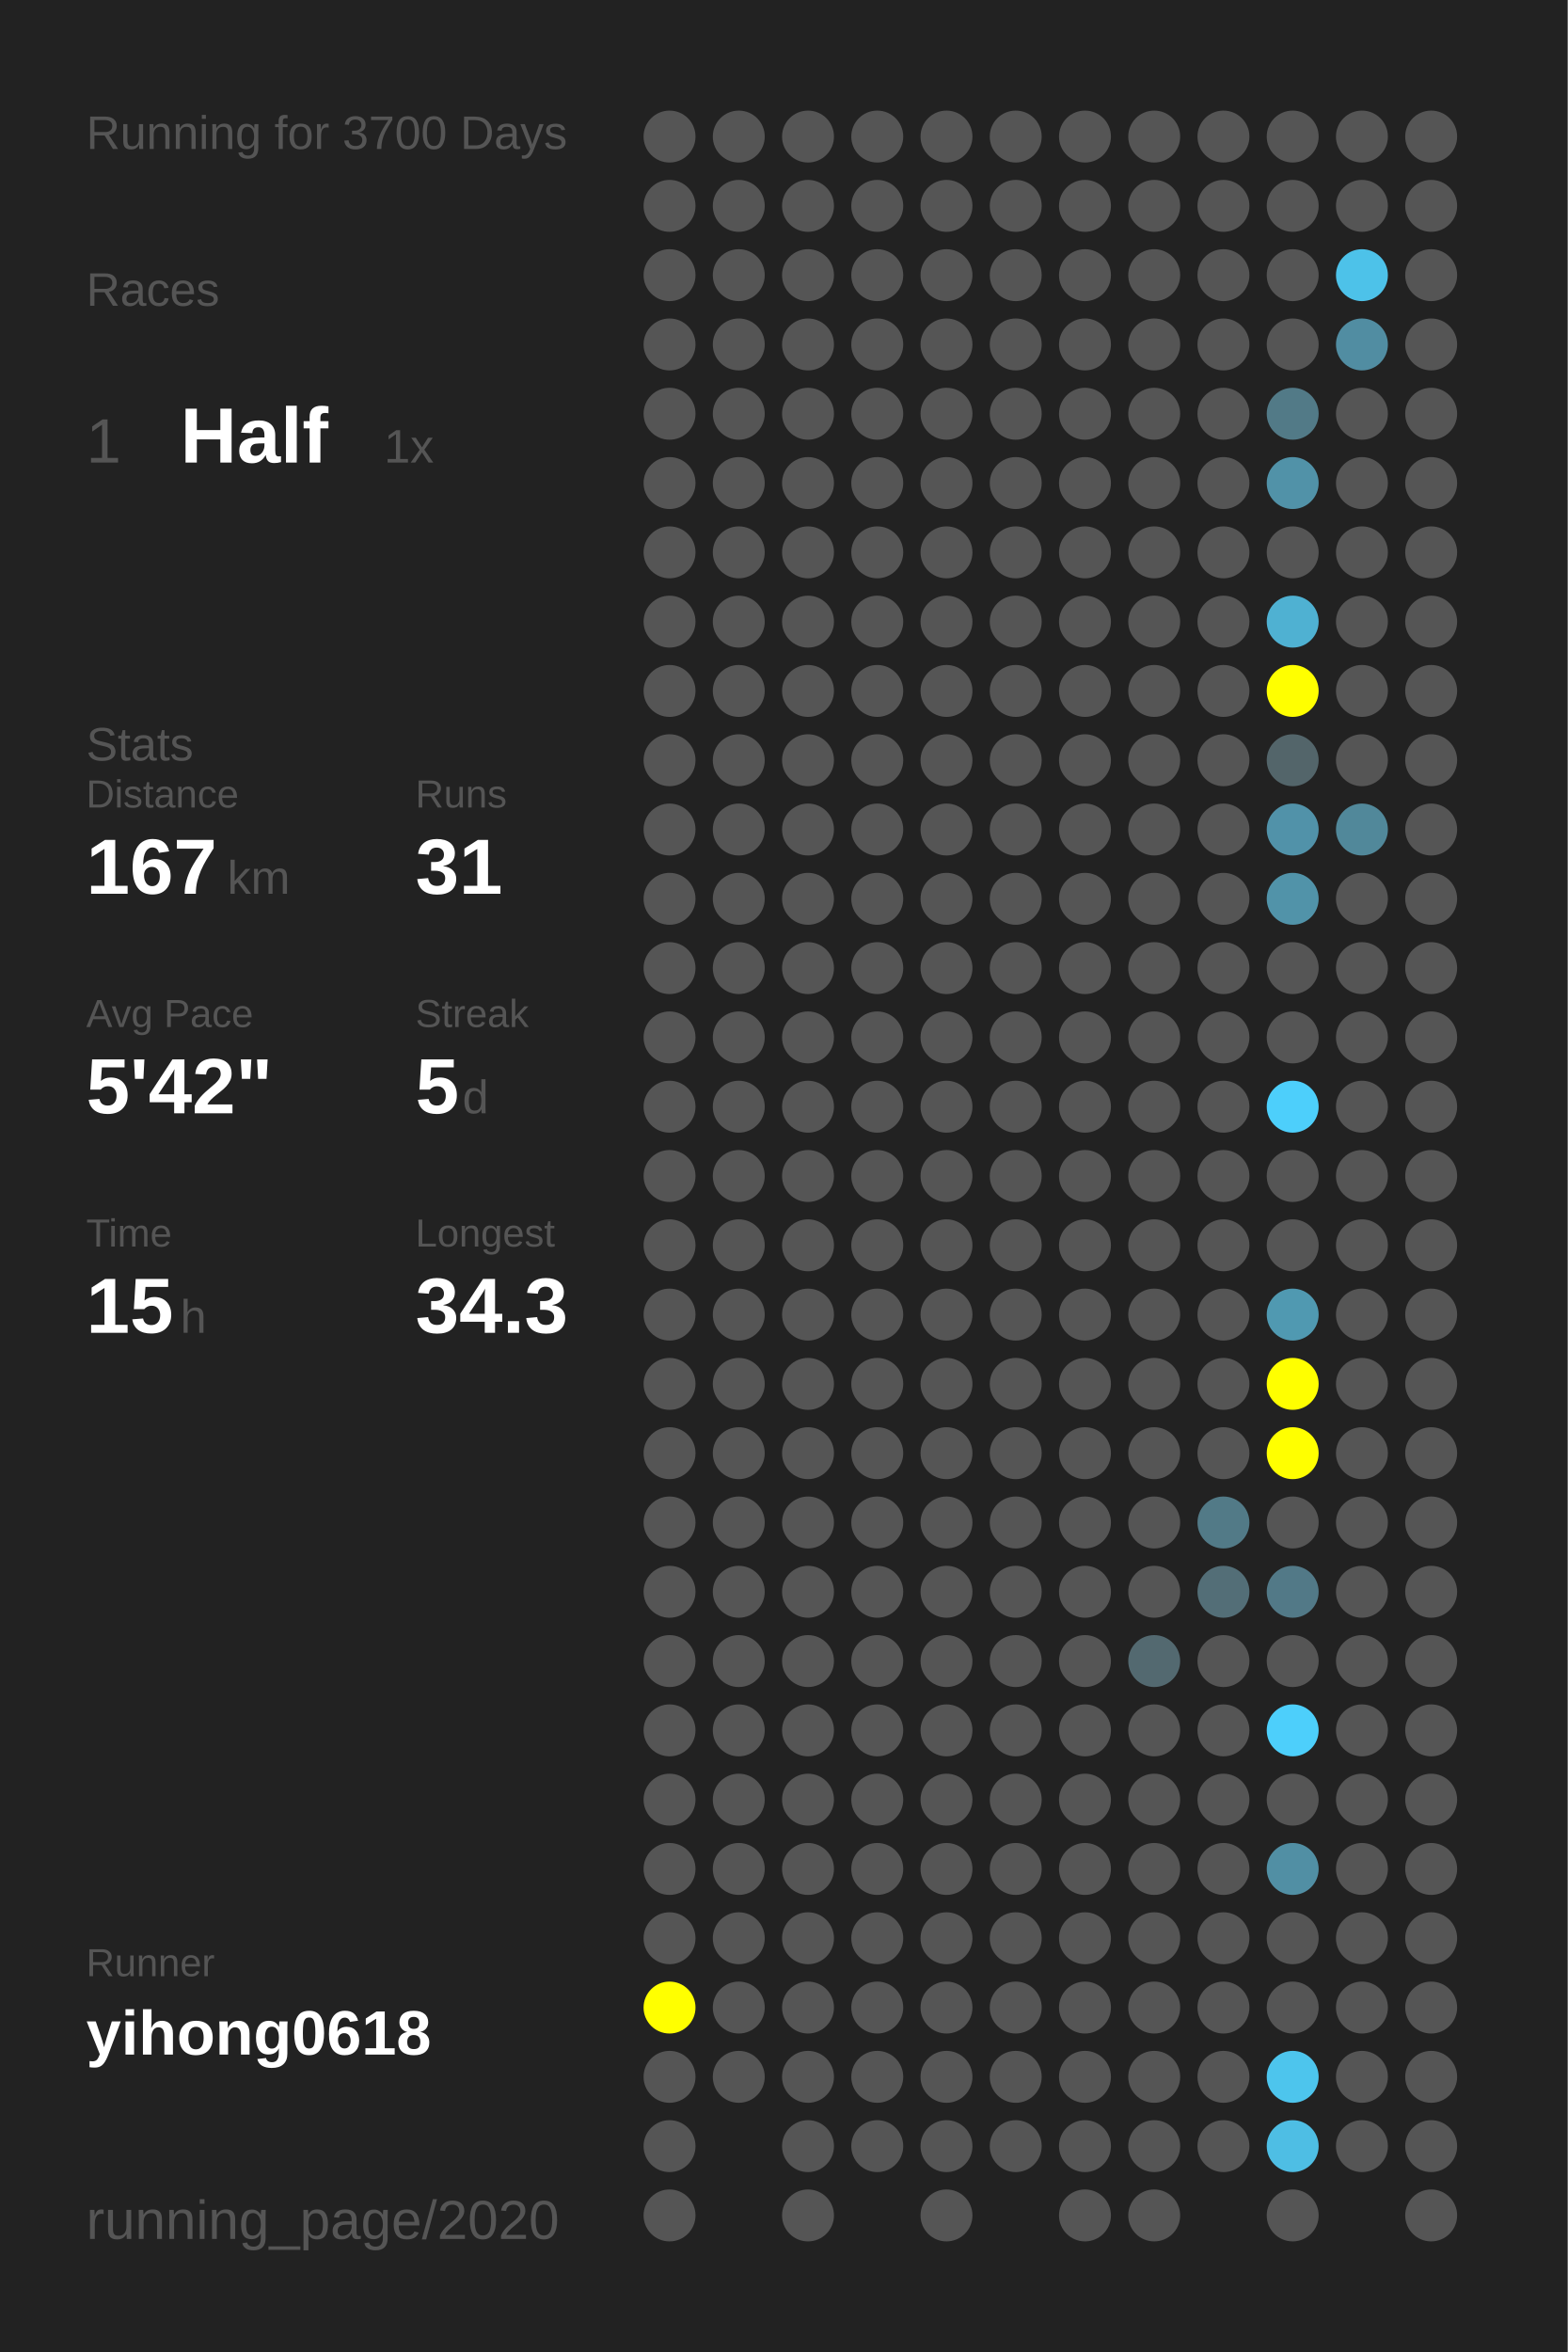
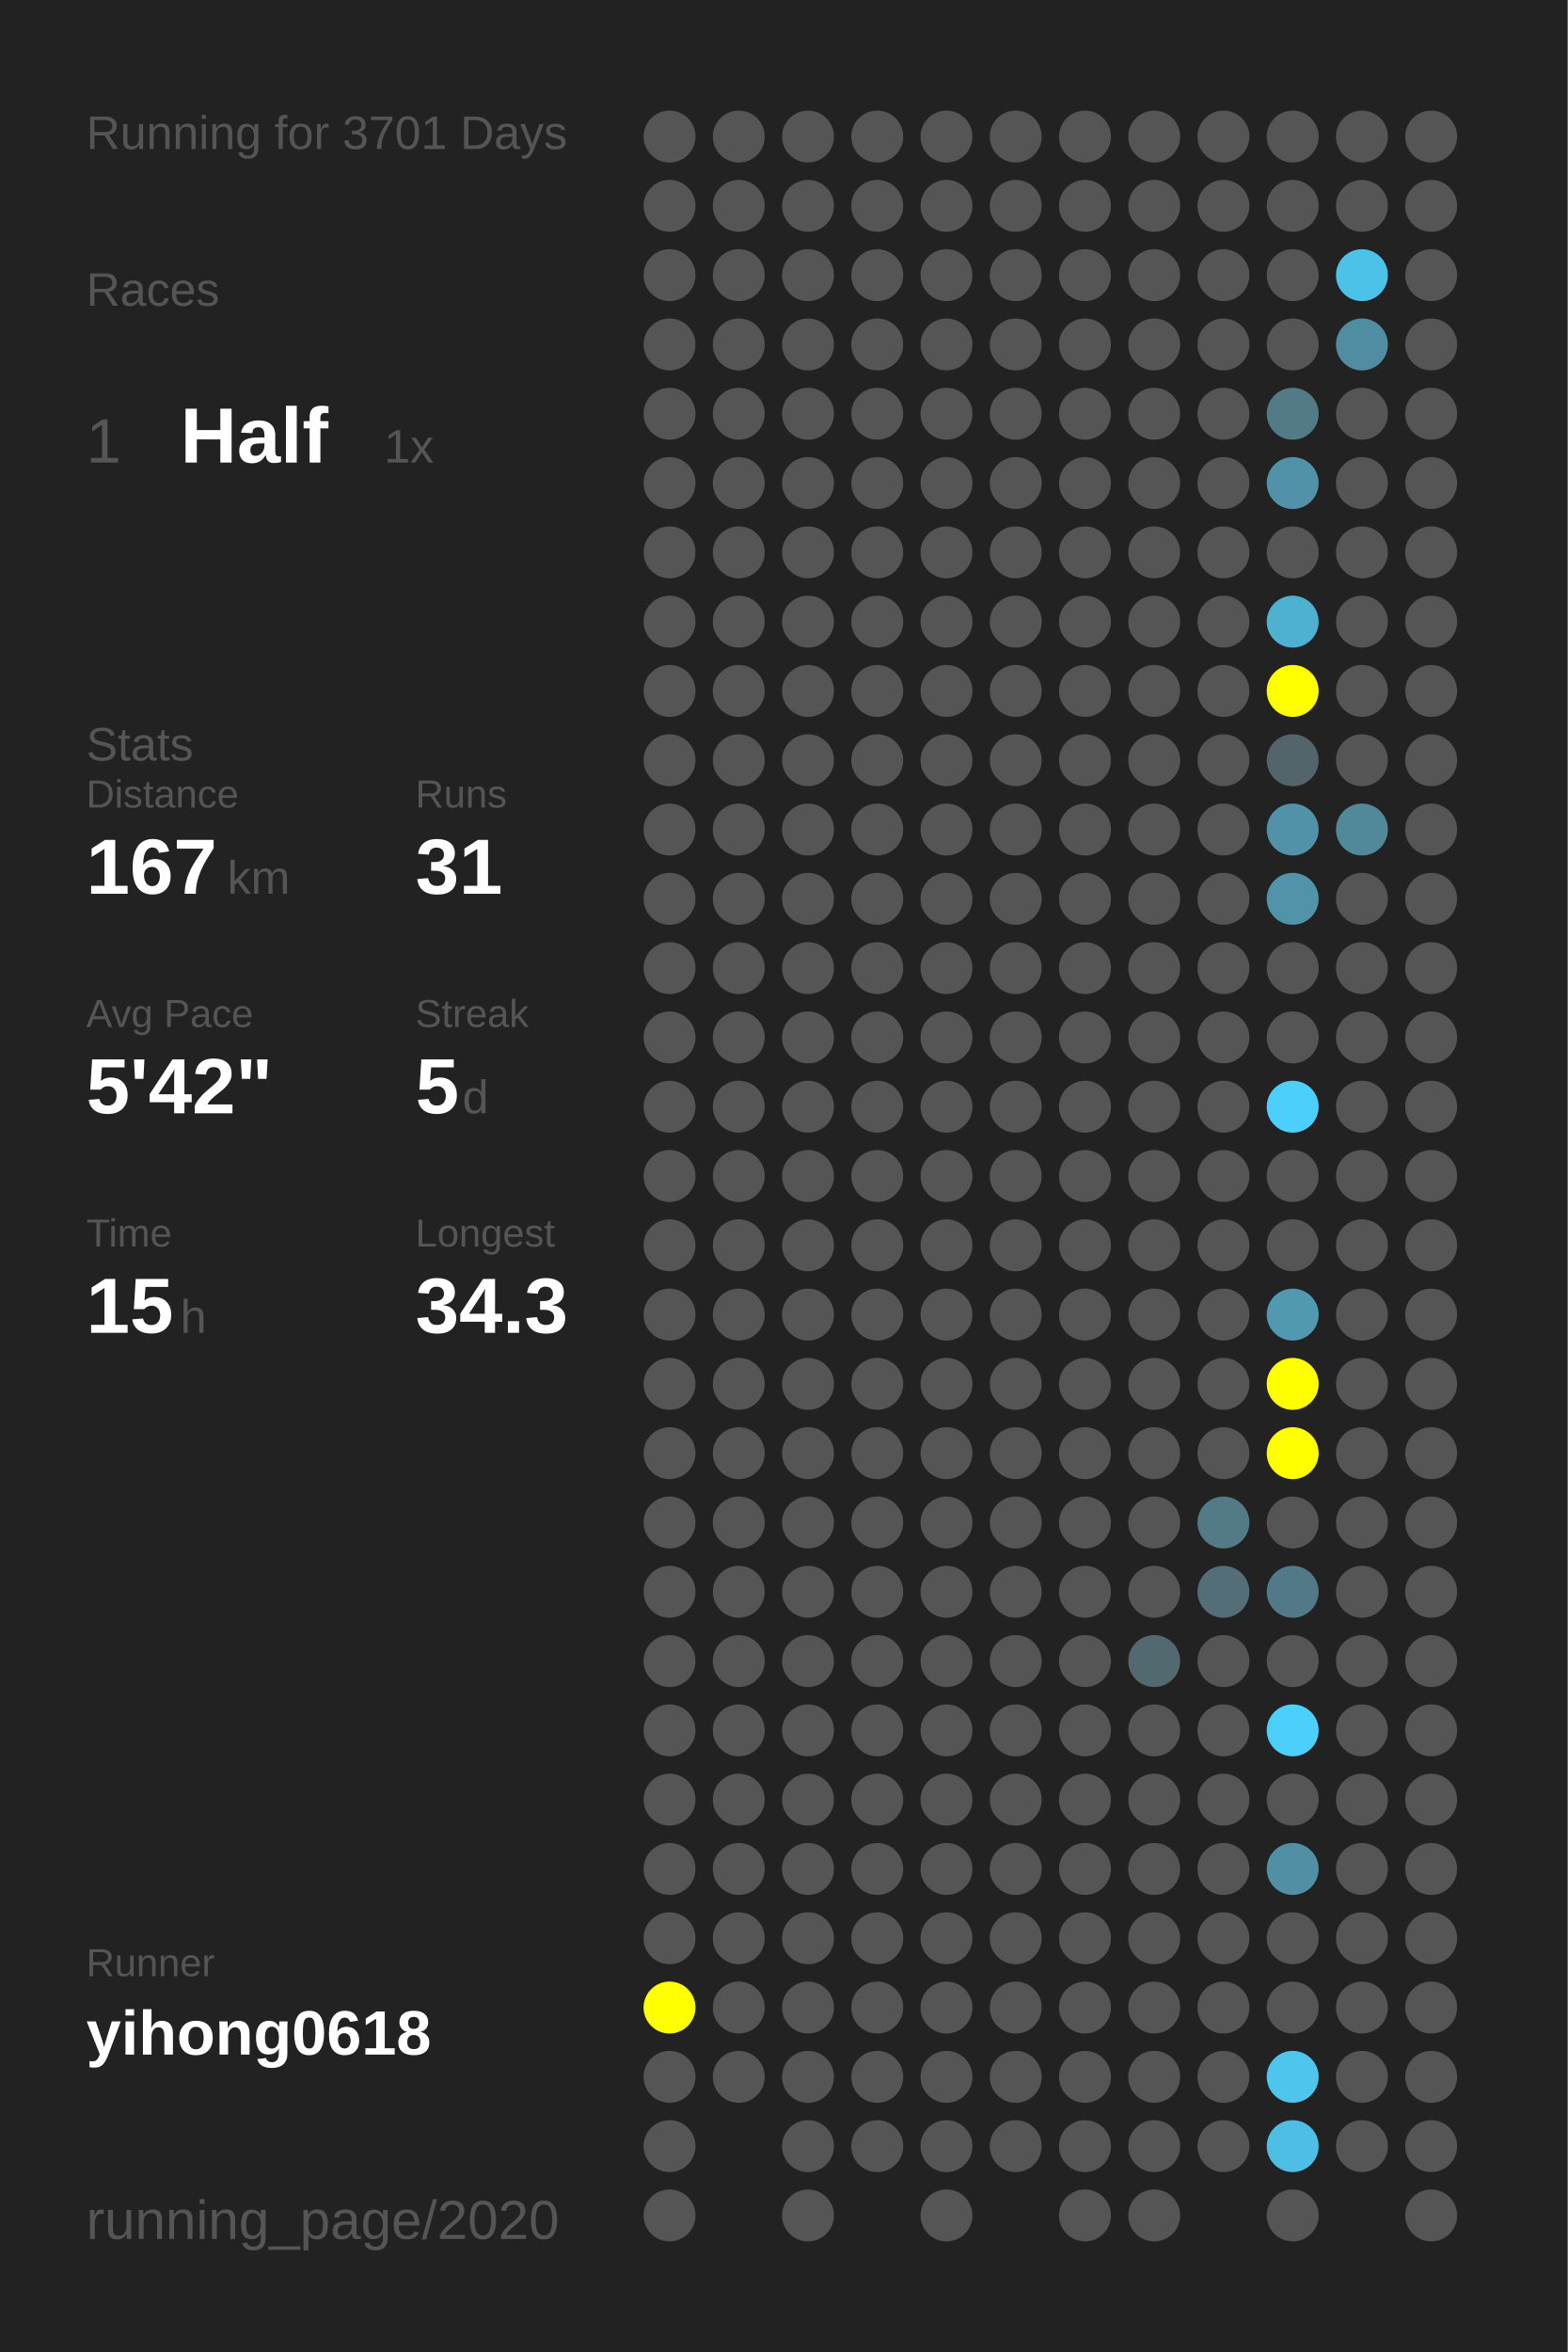
<svg xmlns="http://www.w3.org/2000/svg" baseProfile="full" height="300mm" version="1.1" viewBox="0,0,200,300" width="200mm">
  <defs />
  <rect fill="#222222" height="300" width="200" x="0" y="0" />
-   <text fill="#555555" style="font-size:6px; font-family:Arial;" x="11" y="19">Running for 3700 Days</text>
+   <text fill="#555555" style="font-size:6px; font-family:Arial;" x="11" y="19">Running for 3701 Days</text>
  <text fill="#555555" style="font-size:6px; font-family:Arial;" x="11" y="39">Races</text>
  <text fill="#555555" style="font-size:8px; font-family:Arial;" x="11" y="59">1</text>
  <text fill="#FFFFFF" style="font-size:10px; font-family:Arial; font-weight:bold;" x="23" y="59">Half</text>
  <text fill="#555555" style="font-size:6px; font-family:Arial;" x="49" y="59">1x</text>
  <text fill="#555555" style="font-size:6px; font-family:Arial;" x="11" y="97">Stats</text>
  <text fill="#555555" style="font-size:5px; font-family:Arial;" x="11" y="103">Distance</text>
  <text fill="#FFFFFF" style="font-size:10px; font-family:Arial; font-weight:bold;" x="11" y="114">167</text>
  <text fill="#555555" style="font-size:6px; font-family:Arial;" x="29" y="114">km</text>
  <text fill="#555555" style="font-size:5px; font-family:Arial;" x="53" y="103">Runs</text>
  <text fill="#FFFFFF" style="font-size:10px; font-family:Arial; font-weight:bold;" x="53" y="114">31</text>
  <text fill="#555555" style="font-size:5px; font-family:Arial;" x="11" y="131">Avg Pace</text>
  <text fill="#FFFFFF" style="font-size:10px; font-family:Arial; font-weight:bold;" x="11" y="142">5'42"</text>
  <text fill="#555555" style="font-size:5px; font-family:Arial;" x="53" y="131">Streak</text>
  <text fill="#FFFFFF" style="font-size:10px; font-family:Arial; font-weight:bold;" x="53" y="142">5</text>
  <text fill="#555555" style="font-size:6px; font-family:Arial;" x="59" y="142">d</text>
  <text fill="#555555" style="font-size:5px; font-family:Arial;" x="11" y="159">Time</text>
  <text fill="#FFFFFF" style="font-size:10px; font-family:Arial; font-weight:bold;" x="11" y="170">15</text>
  <text fill="#555555" style="font-size:6px; font-family:Arial;" x="23" y="170">h</text>
  <text fill="#555555" style="font-size:5px; font-family:Arial;" x="53" y="159">Longest</text>
  <text fill="#FFFFFF" style="font-size:10px; font-family:Arial; font-weight:bold;" x="53" y="170">34.3</text>
  <text fill="#555555" style="font-size:5px; font-family:Arial;" x="11" y="252.065">Runner</text>
  <text fill="#FFFFFF" style="font-size:8px; font-family:Arial; font-weight:bold;" x="11" y="262.065">yihong0618</text>
  <text fill="#555555" style="font-size:7px; font-family:Arial;" x="11" y="285.581">running_page/2020</text>
  <circle cx="85.417" cy="17.419" fill="#555555" r="3.312" />
  <circle cx="85.417" cy="26.258" fill="#555555" r="3.312" />
  <circle cx="85.417" cy="35.097" fill="#555555" r="3.312" />
  <circle cx="85.417" cy="43.935" fill="#555555" r="3.312" />
  <circle cx="85.417" cy="52.774" fill="#555555" r="3.312" />
  <circle cx="85.417" cy="61.613" fill="#555555" r="3.312" />
  <circle cx="85.417" cy="70.452" fill="#555555" r="3.312" />
  <circle cx="85.417" cy="79.29" fill="#555555" r="3.312" />
  <circle cx="85.417" cy="88.129" fill="#555555" r="3.312" />
  <circle cx="85.417" cy="96.968" fill="#555555" r="3.312" />
  <circle cx="85.417" cy="105.806" fill="#555555" r="3.312" />
  <circle cx="85.417" cy="114.645" fill="#555555" r="3.312" />
  <circle cx="85.417" cy="123.484" fill="#555555" r="3.312" />
  <circle cx="85.417" cy="132.323" fill="#555555" r="3.312" />
  <circle cx="85.417" cy="141.161" fill="#555555" r="3.312" />
  <circle cx="85.417" cy="150" fill="#555555" r="3.312" />
  <circle cx="85.417" cy="158.839" fill="#555555" r="3.312" />
  <circle cx="85.417" cy="167.677" fill="#555555" r="3.312" />
  <circle cx="85.417" cy="176.516" fill="#555555" r="3.312" />
  <circle cx="85.417" cy="185.355" fill="#555555" r="3.312" />
  <circle cx="85.417" cy="194.194" fill="#555555" r="3.312" />
  <circle cx="85.417" cy="203.032" fill="#555555" r="3.312" />
  <circle cx="85.417" cy="211.871" fill="#555555" r="3.312" />
  <circle cx="85.417" cy="220.71" fill="#555555" r="3.312" />
  <circle cx="85.417" cy="229.548" fill="#555555" r="3.312" />
  <circle cx="85.417" cy="238.387" fill="#555555" r="3.312" />
  <circle cx="85.417" cy="247.226" fill="#555555" r="3.312" />
  <circle cx="85.417" cy="256.065" fill="#FFFF00" r="3.312" />
  <circle cx="85.417" cy="264.903" fill="#555555" r="3.312" />
  <circle cx="85.417" cy="273.742" fill="#555555" r="3.312" />
  <circle cx="85.417" cy="282.581" fill="#555555" r="3.312" />
  <circle cx="94.25" cy="17.419" fill="#555555" r="3.312" />
  <circle cx="94.25" cy="26.258" fill="#555555" r="3.312" />
  <circle cx="94.25" cy="35.097" fill="#555555" r="3.312" />
  <circle cx="94.25" cy="43.935" fill="#555555" r="3.312" />
  <circle cx="94.25" cy="52.774" fill="#555555" r="3.312" />
  <circle cx="94.25" cy="61.613" fill="#555555" r="3.312" />
  <circle cx="94.25" cy="70.452" fill="#555555" r="3.312" />
  <circle cx="94.25" cy="79.29" fill="#555555" r="3.312" />
  <circle cx="94.25" cy="88.129" fill="#555555" r="3.312" />
  <circle cx="94.25" cy="96.968" fill="#555555" r="3.312" />
  <circle cx="94.25" cy="105.806" fill="#555555" r="3.312" />
  <circle cx="94.25" cy="114.645" fill="#555555" r="3.312" />
  <circle cx="94.25" cy="123.484" fill="#555555" r="3.312" />
  <circle cx="94.25" cy="132.323" fill="#555555" r="3.312" />
  <circle cx="94.25" cy="141.161" fill="#555555" r="3.312" />
  <circle cx="94.25" cy="150" fill="#555555" r="3.312" />
  <circle cx="94.25" cy="158.839" fill="#555555" r="3.312" />
  <circle cx="94.25" cy="167.677" fill="#555555" r="3.312" />
  <circle cx="94.25" cy="176.516" fill="#555555" r="3.312" />
  <circle cx="94.25" cy="185.355" fill="#555555" r="3.312" />
  <circle cx="94.25" cy="194.194" fill="#555555" r="3.312" />
  <circle cx="94.25" cy="203.032" fill="#555555" r="3.312" />
  <circle cx="94.25" cy="211.871" fill="#555555" r="3.312" />
  <circle cx="94.25" cy="220.71" fill="#555555" r="3.312" />
  <circle cx="94.25" cy="229.548" fill="#555555" r="3.312" />
  <circle cx="94.25" cy="238.387" fill="#555555" r="3.312" />
  <circle cx="94.25" cy="247.226" fill="#555555" r="3.312" />
  <circle cx="94.25" cy="256.065" fill="#555555" r="3.312" />
  <circle cx="94.25" cy="264.903" fill="#555555" r="3.312" />
  <circle cx="103.083" cy="17.419" fill="#555555" r="3.312" />
  <circle cx="103.083" cy="26.258" fill="#555555" r="3.312" />
  <circle cx="103.083" cy="35.097" fill="#555555" r="3.312" />
  <circle cx="103.083" cy="43.935" fill="#555555" r="3.312" />
  <circle cx="103.083" cy="52.774" fill="#555555" r="3.312" />
  <circle cx="103.083" cy="61.613" fill="#555555" r="3.312" />
  <circle cx="103.083" cy="70.452" fill="#555555" r="3.312" />
  <circle cx="103.083" cy="79.29" fill="#555555" r="3.312" />
  <circle cx="103.083" cy="88.129" fill="#555555" r="3.312" />
  <circle cx="103.083" cy="96.968" fill="#555555" r="3.312" />
  <circle cx="103.083" cy="105.806" fill="#555555" r="3.312" />
  <circle cx="103.083" cy="114.645" fill="#555555" r="3.312" />
  <circle cx="103.083" cy="123.484" fill="#555555" r="3.312" />
  <circle cx="103.083" cy="132.323" fill="#555555" r="3.312" />
  <circle cx="103.083" cy="141.161" fill="#555555" r="3.312" />
  <circle cx="103.083" cy="150" fill="#555555" r="3.312" />
  <circle cx="103.083" cy="158.839" fill="#555555" r="3.312" />
  <circle cx="103.083" cy="167.677" fill="#555555" r="3.312" />
  <circle cx="103.083" cy="176.516" fill="#555555" r="3.312" />
  <circle cx="103.083" cy="185.355" fill="#555555" r="3.312" />
  <circle cx="103.083" cy="194.194" fill="#555555" r="3.312" />
  <circle cx="103.083" cy="203.032" fill="#555555" r="3.312" />
  <circle cx="103.083" cy="211.871" fill="#555555" r="3.312" />
  <circle cx="103.083" cy="220.71" fill="#555555" r="3.312" />
  <circle cx="103.083" cy="229.548" fill="#555555" r="3.312" />
  <circle cx="103.083" cy="238.387" fill="#555555" r="3.312" />
  <circle cx="103.083" cy="247.226" fill="#555555" r="3.312" />
  <circle cx="103.083" cy="256.065" fill="#555555" r="3.312" />
  <circle cx="103.083" cy="264.903" fill="#555555" r="3.312" />
  <circle cx="103.083" cy="273.742" fill="#555555" r="3.312" />
  <circle cx="103.083" cy="282.581" fill="#555555" r="3.312" />
  <circle cx="111.917" cy="17.419" fill="#555555" r="3.312" />
  <circle cx="111.917" cy="26.258" fill="#555555" r="3.312" />
  <circle cx="111.917" cy="35.097" fill="#555555" r="3.312" />
  <circle cx="111.917" cy="43.935" fill="#555555" r="3.312" />
  <circle cx="111.917" cy="52.774" fill="#555555" r="3.312" />
  <circle cx="111.917" cy="61.613" fill="#555555" r="3.312" />
  <circle cx="111.917" cy="70.452" fill="#555555" r="3.312" />
  <circle cx="111.917" cy="79.29" fill="#555555" r="3.312" />
  <circle cx="111.917" cy="88.129" fill="#555555" r="3.312" />
  <circle cx="111.917" cy="96.968" fill="#555555" r="3.312" />
  <circle cx="111.917" cy="105.806" fill="#555555" r="3.312" />
  <circle cx="111.917" cy="114.645" fill="#555555" r="3.312" />
  <circle cx="111.917" cy="123.484" fill="#555555" r="3.312" />
  <circle cx="111.917" cy="132.323" fill="#555555" r="3.312" />
  <circle cx="111.917" cy="141.161" fill="#555555" r="3.312" />
  <circle cx="111.917" cy="150" fill="#555555" r="3.312" />
  <circle cx="111.917" cy="158.839" fill="#555555" r="3.312" />
  <circle cx="111.917" cy="167.677" fill="#555555" r="3.312" />
  <circle cx="111.917" cy="176.516" fill="#555555" r="3.312" />
  <circle cx="111.917" cy="185.355" fill="#555555" r="3.312" />
  <circle cx="111.917" cy="194.194" fill="#555555" r="3.312" />
  <circle cx="111.917" cy="203.032" fill="#555555" r="3.312" />
  <circle cx="111.917" cy="211.871" fill="#555555" r="3.312" />
  <circle cx="111.917" cy="220.71" fill="#555555" r="3.312" />
  <circle cx="111.917" cy="229.548" fill="#555555" r="3.312" />
  <circle cx="111.917" cy="238.387" fill="#555555" r="3.312" />
  <circle cx="111.917" cy="247.226" fill="#555555" r="3.312" />
  <circle cx="111.917" cy="256.065" fill="#555555" r="3.312" />
  <circle cx="111.917" cy="264.903" fill="#555555" r="3.312" />
  <circle cx="111.917" cy="273.742" fill="#555555" r="3.312" />
  <circle cx="120.75" cy="17.419" fill="#555555" r="3.312" />
  <circle cx="120.75" cy="26.258" fill="#555555" r="3.312" />
  <circle cx="120.75" cy="35.097" fill="#555555" r="3.312" />
  <circle cx="120.75" cy="43.935" fill="#555555" r="3.312" />
  <circle cx="120.75" cy="52.774" fill="#555555" r="3.312" />
  <circle cx="120.75" cy="61.613" fill="#555555" r="3.312" />
  <circle cx="120.75" cy="70.452" fill="#555555" r="3.312" />
  <circle cx="120.75" cy="79.29" fill="#555555" r="3.312" />
  <circle cx="120.75" cy="88.129" fill="#555555" r="3.312" />
  <circle cx="120.75" cy="96.968" fill="#555555" r="3.312" />
  <circle cx="120.75" cy="105.806" fill="#555555" r="3.312" />
  <circle cx="120.75" cy="114.645" fill="#555555" r="3.312" />
  <circle cx="120.75" cy="123.484" fill="#555555" r="3.312" />
  <circle cx="120.75" cy="132.323" fill="#555555" r="3.312" />
  <circle cx="120.75" cy="141.161" fill="#555555" r="3.312" />
  <circle cx="120.75" cy="150" fill="#555555" r="3.312" />
  <circle cx="120.75" cy="158.839" fill="#555555" r="3.312" />
  <circle cx="120.75" cy="167.677" fill="#555555" r="3.312" />
  <circle cx="120.75" cy="176.516" fill="#555555" r="3.312" />
  <circle cx="120.75" cy="185.355" fill="#555555" r="3.312" />
  <circle cx="120.75" cy="194.194" fill="#555555" r="3.312" />
  <circle cx="120.75" cy="203.032" fill="#555555" r="3.312" />
  <circle cx="120.75" cy="211.871" fill="#555555" r="3.312" />
  <circle cx="120.75" cy="220.71" fill="#555555" r="3.312" />
  <circle cx="120.75" cy="229.548" fill="#555555" r="3.312" />
  <circle cx="120.75" cy="238.387" fill="#555555" r="3.312" />
  <circle cx="120.75" cy="247.226" fill="#555555" r="3.312" />
  <circle cx="120.75" cy="256.065" fill="#555555" r="3.312" />
  <circle cx="120.75" cy="264.903" fill="#555555" r="3.312" />
  <circle cx="120.75" cy="273.742" fill="#555555" r="3.312" />
  <circle cx="120.75" cy="282.581" fill="#555555" r="3.312" />
  <circle cx="129.583" cy="17.419" fill="#555555" r="3.312" />
  <circle cx="129.583" cy="26.258" fill="#555555" r="3.312" />
  <circle cx="129.583" cy="35.097" fill="#555555" r="3.312" />
  <circle cx="129.583" cy="43.935" fill="#555555" r="3.312" />
  <circle cx="129.583" cy="52.774" fill="#555555" r="3.312" />
  <circle cx="129.583" cy="61.613" fill="#555555" r="3.312" />
  <circle cx="129.583" cy="70.452" fill="#555555" r="3.312" />
  <circle cx="129.583" cy="79.29" fill="#555555" r="3.312" />
  <circle cx="129.583" cy="88.129" fill="#555555" r="3.312" />
  <circle cx="129.583" cy="96.968" fill="#555555" r="3.312" />
  <circle cx="129.583" cy="105.806" fill="#555555" r="3.312" />
  <circle cx="129.583" cy="114.645" fill="#555555" r="3.312" />
  <circle cx="129.583" cy="123.484" fill="#555555" r="3.312" />
  <circle cx="129.583" cy="132.323" fill="#555555" r="3.312" />
  <circle cx="129.583" cy="141.161" fill="#555555" r="3.312" />
  <circle cx="129.583" cy="150" fill="#555555" r="3.312" />
  <circle cx="129.583" cy="158.839" fill="#555555" r="3.312" />
  <circle cx="129.583" cy="167.677" fill="#555555" r="3.312" />
  <circle cx="129.583" cy="176.516" fill="#555555" r="3.312" />
  <circle cx="129.583" cy="185.355" fill="#555555" r="3.312" />
  <circle cx="129.583" cy="194.194" fill="#555555" r="3.312" />
  <circle cx="129.583" cy="203.032" fill="#555555" r="3.312" />
  <circle cx="129.583" cy="211.871" fill="#555555" r="3.312" />
  <circle cx="129.583" cy="220.71" fill="#555555" r="3.312" />
  <circle cx="129.583" cy="229.548" fill="#555555" r="3.312" />
  <circle cx="129.583" cy="238.387" fill="#555555" r="3.312" />
  <circle cx="129.583" cy="247.226" fill="#555555" r="3.312" />
  <circle cx="129.583" cy="256.065" fill="#555555" r="3.312" />
  <circle cx="129.583" cy="264.903" fill="#555555" r="3.312" />
  <circle cx="129.583" cy="273.742" fill="#555555" r="3.312" />
  <circle cx="138.417" cy="17.419" fill="#555555" r="3.312" />
  <circle cx="138.417" cy="26.258" fill="#555555" r="3.312" />
  <circle cx="138.417" cy="35.097" fill="#555555" r="3.312" />
  <circle cx="138.417" cy="43.935" fill="#555555" r="3.312" />
  <circle cx="138.417" cy="52.774" fill="#555555" r="3.312" />
  <circle cx="138.417" cy="61.613" fill="#555555" r="3.312" />
  <circle cx="138.417" cy="70.452" fill="#555555" r="3.312" />
  <circle cx="138.417" cy="79.29" fill="#555555" r="3.312" />
  <circle cx="138.417" cy="88.129" fill="#555555" r="3.312" />
  <circle cx="138.417" cy="96.968" fill="#555555" r="3.312" />
  <circle cx="138.417" cy="105.806" fill="#555555" r="3.312" />
  <circle cx="138.417" cy="114.645" fill="#555555" r="3.312" />
  <circle cx="138.417" cy="123.484" fill="#555555" r="3.312" />
  <circle cx="138.417" cy="132.323" fill="#555555" r="3.312" />
  <circle cx="138.417" cy="141.161" fill="#555555" r="3.312" />
  <circle cx="138.417" cy="150" fill="#555555" r="3.312" />
  <circle cx="138.417" cy="158.839" fill="#555555" r="3.312" />
  <circle cx="138.417" cy="167.677" fill="#555555" r="3.312" />
  <circle cx="138.417" cy="176.516" fill="#555555" r="3.312" />
  <circle cx="138.417" cy="185.355" fill="#555555" r="3.312" />
  <circle cx="138.417" cy="194.194" fill="#555555" r="3.312" />
  <circle cx="138.417" cy="203.032" fill="#555555" r="3.312" />
  <circle cx="138.417" cy="211.871" fill="#555555" r="3.312" />
  <circle cx="138.417" cy="220.71" fill="#555555" r="3.312" />
  <circle cx="138.417" cy="229.548" fill="#555555" r="3.312" />
  <circle cx="138.417" cy="238.387" fill="#555555" r="3.312" />
  <circle cx="138.417" cy="247.226" fill="#555555" r="3.312" />
  <circle cx="138.417" cy="256.065" fill="#555555" r="3.312" />
  <circle cx="138.417" cy="264.903" fill="#555555" r="3.312" />
  <circle cx="138.417" cy="273.742" fill="#555555" r="3.312" />
  <circle cx="138.417" cy="282.581" fill="#555555" r="3.312" />
  <circle cx="147.25" cy="17.419" fill="#555555" r="3.312" />
  <circle cx="147.25" cy="26.258" fill="#555555" r="3.312" />
  <circle cx="147.25" cy="35.097" fill="#555555" r="3.312" />
  <circle cx="147.25" cy="43.935" fill="#555555" r="3.312" />
  <circle cx="147.25" cy="52.774" fill="#555555" r="3.312" />
  <circle cx="147.25" cy="61.613" fill="#555555" r="3.312" />
  <circle cx="147.25" cy="70.452" fill="#555555" r="3.312" />
  <circle cx="147.25" cy="79.29" fill="#555555" r="3.312" />
  <circle cx="147.25" cy="88.129" fill="#555555" r="3.312" />
  <circle cx="147.25" cy="96.968" fill="#555555" r="3.312" />
  <circle cx="147.25" cy="105.806" fill="#555555" r="3.312" />
  <circle cx="147.25" cy="114.645" fill="#555555" r="3.312" />
  <circle cx="147.25" cy="123.484" fill="#555555" r="3.312" />
  <circle cx="147.25" cy="132.323" fill="#555555" r="3.312" />
  <circle cx="147.25" cy="141.161" fill="#555555" r="3.312" />
  <circle cx="147.25" cy="150" fill="#555555" r="3.312" />
  <circle cx="147.25" cy="158.839" fill="#555555" r="3.312" />
  <circle cx="147.25" cy="167.677" fill="#555555" r="3.312" />
  <circle cx="147.25" cy="176.516" fill="#555555" r="3.312" />
  <circle cx="147.25" cy="185.355" fill="#555555" r="3.312" />
  <circle cx="147.25" cy="194.194" fill="#555555" r="3.312" />
  <circle cx="147.25" cy="203.032" fill="#555555" r="3.312" />
  <circle cx="147.25" cy="211.871" fill="#536970" r="3.312" />
  <circle cx="147.25" cy="220.71" fill="#555555" r="3.312" />
  <circle cx="147.25" cy="229.548" fill="#555555" r="3.312" />
  <circle cx="147.25" cy="238.387" fill="#555555" r="3.312" />
  <circle cx="147.25" cy="247.226" fill="#555555" r="3.312" />
  <circle cx="147.25" cy="256.065" fill="#555555" r="3.312" />
  <circle cx="147.25" cy="264.903" fill="#555555" r="3.312" />
  <circle cx="147.25" cy="273.742" fill="#555555" r="3.312" />
  <circle cx="147.25" cy="282.581" fill="#555555" r="3.312" />
  <circle cx="156.083" cy="17.419" fill="#555555" r="3.312" />
  <circle cx="156.083" cy="26.258" fill="#555555" r="3.312" />
  <circle cx="156.083" cy="35.097" fill="#555555" r="3.312" />
  <circle cx="156.083" cy="43.935" fill="#555555" r="3.312" />
  <circle cx="156.083" cy="52.774" fill="#555555" r="3.312" />
  <circle cx="156.083" cy="61.613" fill="#555555" r="3.312" />
  <circle cx="156.083" cy="70.452" fill="#555555" r="3.312" />
  <circle cx="156.083" cy="79.29" fill="#555555" r="3.312" />
  <circle cx="156.083" cy="88.129" fill="#555555" r="3.312" />
  <circle cx="156.083" cy="96.968" fill="#555555" r="3.312" />
  <circle cx="156.083" cy="105.806" fill="#555555" r="3.312" />
  <circle cx="156.083" cy="114.645" fill="#555555" r="3.312" />
  <circle cx="156.083" cy="123.484" fill="#555555" r="3.312" />
  <circle cx="156.083" cy="132.323" fill="#555555" r="3.312" />
  <circle cx="156.083" cy="141.161" fill="#555555" r="3.312" />
  <circle cx="156.083" cy="150" fill="#555555" r="3.312" />
  <circle cx="156.083" cy="158.839" fill="#555555" r="3.312" />
  <circle cx="156.083" cy="167.677" fill="#555555" r="3.312" />
  <circle cx="156.083" cy="176.516" fill="#555555" r="3.312" />
  <circle cx="156.083" cy="185.355" fill="#555555" r="3.312" />
  <circle cx="156.083" cy="194.194" fill="#527a87" r="3.312" />
  <circle cx="156.083" cy="203.032" fill="#536e77" r="3.312" />
  <circle cx="156.083" cy="211.871" fill="#555555" r="3.312" />
  <circle cx="156.083" cy="220.71" fill="#555555" r="3.312" />
  <circle cx="156.083" cy="229.548" fill="#555555" r="3.312" />
  <circle cx="156.083" cy="238.387" fill="#555555" r="3.312" />
  <circle cx="156.083" cy="247.226" fill="#555555" r="3.312" />
  <circle cx="156.083" cy="256.065" fill="#555555" r="3.312" />
  <circle cx="156.083" cy="264.903" fill="#555555" r="3.312" />
  <circle cx="156.083" cy="273.742" fill="#555555" r="3.312" />
  <circle cx="164.917" cy="17.419" fill="#555555" r="3.312" />
  <circle cx="164.917" cy="26.258" fill="#555555" r="3.312" />
  <circle cx="164.917" cy="35.097" fill="#555555" r="3.312" />
  <circle cx="164.917" cy="43.935" fill="#555555" r="3.312" />
  <circle cx="164.917" cy="52.774" fill="#527a87" r="3.312" />
  <circle cx="164.917" cy="61.613" fill="#5192a8" r="3.312" />
  <circle cx="164.917" cy="70.452" fill="#555555" r="3.312" />
  <circle cx="164.917" cy="79.29" fill="#4fb1d2" r="3.312" />
  <circle cx="164.917" cy="88.129" fill="#FFFF00" r="3.312" />
  <circle cx="164.917" cy="96.968" fill="#53656a" r="3.312" />
  <circle cx="164.917" cy="105.806" fill="#5192a9" r="3.312" />
  <circle cx="164.917" cy="114.645" fill="#5193a9" r="3.312" />
  <circle cx="164.917" cy="123.484" fill="#555555" r="3.312" />
  <circle cx="164.917" cy="132.323" fill="#555555" r="3.312" />
  <circle cx="164.917" cy="141.161" fill="#4dcffb" r="3.312" />
  <circle cx="164.917" cy="150" fill="#555555" r="3.312" />
  <circle cx="164.917" cy="158.839" fill="#555555" r="3.312" />
  <circle cx="164.917" cy="167.677" fill="#5099b1" r="3.312" />
  <circle cx="164.917" cy="176.516" fill="#FFFF00" r="3.312" />
  <circle cx="164.917" cy="185.355" fill="#FFFF00" r="3.312" />
  <circle cx="164.917" cy="194.194" fill="#555555" r="3.312" />
  <circle cx="164.917" cy="203.032" fill="#527987" r="3.312" />
  <circle cx="164.917" cy="211.871" fill="#555555" r="3.312" />
  <circle cx="164.917" cy="220.71" fill="#4dcffb" r="3.312" />
  <circle cx="164.917" cy="229.548" fill="#555555" r="3.312" />
  <circle cx="164.917" cy="238.387" fill="#518fa4" r="3.312" />
  <circle cx="164.917" cy="247.226" fill="#555555" r="3.312" />
  <circle cx="164.917" cy="256.065" fill="#555555" r="3.312" />
  <circle cx="164.917" cy="264.903" fill="#4dc5ed" r="3.312" />
  <circle cx="164.917" cy="273.742" fill="#4ebee4" r="3.312" />
  <circle cx="164.917" cy="282.581" fill="#555555" r="3.312" />
  <circle cx="173.75" cy="17.419" fill="#555555" r="3.312" />
  <circle cx="173.75" cy="26.258" fill="#555555" r="3.312" />
  <circle cx="173.75" cy="35.097" fill="#4dc2e9" r="3.312" />
  <circle cx="173.75" cy="43.935" fill="#518da2" r="3.312" />
  <circle cx="173.75" cy="52.774" fill="#555555" r="3.312" />
  <circle cx="173.75" cy="61.613" fill="#555555" r="3.312" />
  <circle cx="173.75" cy="70.452" fill="#555555" r="3.312" />
  <circle cx="173.75" cy="79.29" fill="#555555" r="3.312" />
  <circle cx="173.75" cy="88.129" fill="#555555" r="3.312" />
  <circle cx="173.75" cy="96.968" fill="#555555" r="3.312" />
  <circle cx="173.75" cy="105.806" fill="#51889a" r="3.312" />
  <circle cx="173.75" cy="114.645" fill="#555555" r="3.312" />
  <circle cx="173.75" cy="123.484" fill="#555555" r="3.312" />
  <circle cx="173.75" cy="132.323" fill="#555555" r="3.312" />
  <circle cx="173.75" cy="141.161" fill="#555555" r="3.312" />
  <circle cx="173.75" cy="150" fill="#555555" r="3.312" />
  <circle cx="173.75" cy="158.839" fill="#555555" r="3.312" />
  <circle cx="173.75" cy="167.677" fill="#555555" r="3.312" />
  <circle cx="173.75" cy="176.516" fill="#555555" r="3.312" />
  <circle cx="173.75" cy="185.355" fill="#555555" r="3.312" />
  <circle cx="173.75" cy="194.194" fill="#555555" r="3.312" />
  <circle cx="173.75" cy="203.032" fill="#555555" r="3.312" />
  <circle cx="173.75" cy="211.871" fill="#555555" r="3.312" />
  <circle cx="173.75" cy="220.71" fill="#555555" r="3.312" />
  <circle cx="173.75" cy="229.548" fill="#555555" r="3.312" />
  <circle cx="173.75" cy="238.387" fill="#555555" r="3.312" />
  <circle cx="173.75" cy="247.226" fill="#555555" r="3.312" />
  <circle cx="173.75" cy="256.065" fill="#555555" r="3.312" />
  <circle cx="173.75" cy="264.903" fill="#555555" r="3.312" />
  <circle cx="173.75" cy="273.742" fill="#555555" r="3.312" />
  <circle cx="182.583" cy="17.419" fill="#555555" r="3.312" />
  <circle cx="182.583" cy="26.258" fill="#555555" r="3.312" />
  <circle cx="182.583" cy="35.097" fill="#555555" r="3.312" />
  <circle cx="182.583" cy="43.935" fill="#555555" r="3.312" />
  <circle cx="182.583" cy="52.774" fill="#555555" r="3.312" />
  <circle cx="182.583" cy="61.613" fill="#555555" r="3.312" />
  <circle cx="182.583" cy="70.452" fill="#555555" r="3.312" />
  <circle cx="182.583" cy="79.29" fill="#555555" r="3.312" />
  <circle cx="182.583" cy="88.129" fill="#555555" r="3.312" />
  <circle cx="182.583" cy="96.968" fill="#555555" r="3.312" />
  <circle cx="182.583" cy="105.806" fill="#555555" r="3.312" />
  <circle cx="182.583" cy="114.645" fill="#555555" r="3.312" />
  <circle cx="182.583" cy="123.484" fill="#555555" r="3.312" />
  <circle cx="182.583" cy="132.323" fill="#555555" r="3.312" />
  <circle cx="182.583" cy="141.161" fill="#555555" r="3.312" />
  <circle cx="182.583" cy="150" fill="#555555" r="3.312" />
  <circle cx="182.583" cy="158.839" fill="#555555" r="3.312" />
  <circle cx="182.583" cy="167.677" fill="#555555" r="3.312" />
  <circle cx="182.583" cy="176.516" fill="#555555" r="3.312" />
  <circle cx="182.583" cy="185.355" fill="#555555" r="3.312" />
  <circle cx="182.583" cy="194.194" fill="#555555" r="3.312" />
  <circle cx="182.583" cy="203.032" fill="#555555" r="3.312" />
  <circle cx="182.583" cy="211.871" fill="#555555" r="3.312" />
  <circle cx="182.583" cy="220.71" fill="#555555" r="3.312" />
  <circle cx="182.583" cy="229.548" fill="#555555" r="3.312" />
  <circle cx="182.583" cy="238.387" fill="#555555" r="3.312" />
  <circle cx="182.583" cy="247.226" fill="#555555" r="3.312" />
  <circle cx="182.583" cy="256.065" fill="#555555" r="3.312" />
  <circle cx="182.583" cy="264.903" fill="#555555" r="3.312" />
  <circle cx="182.583" cy="273.742" fill="#555555" r="3.312" />
  <circle cx="182.583" cy="282.581" fill="#555555" r="3.312" />
</svg>
